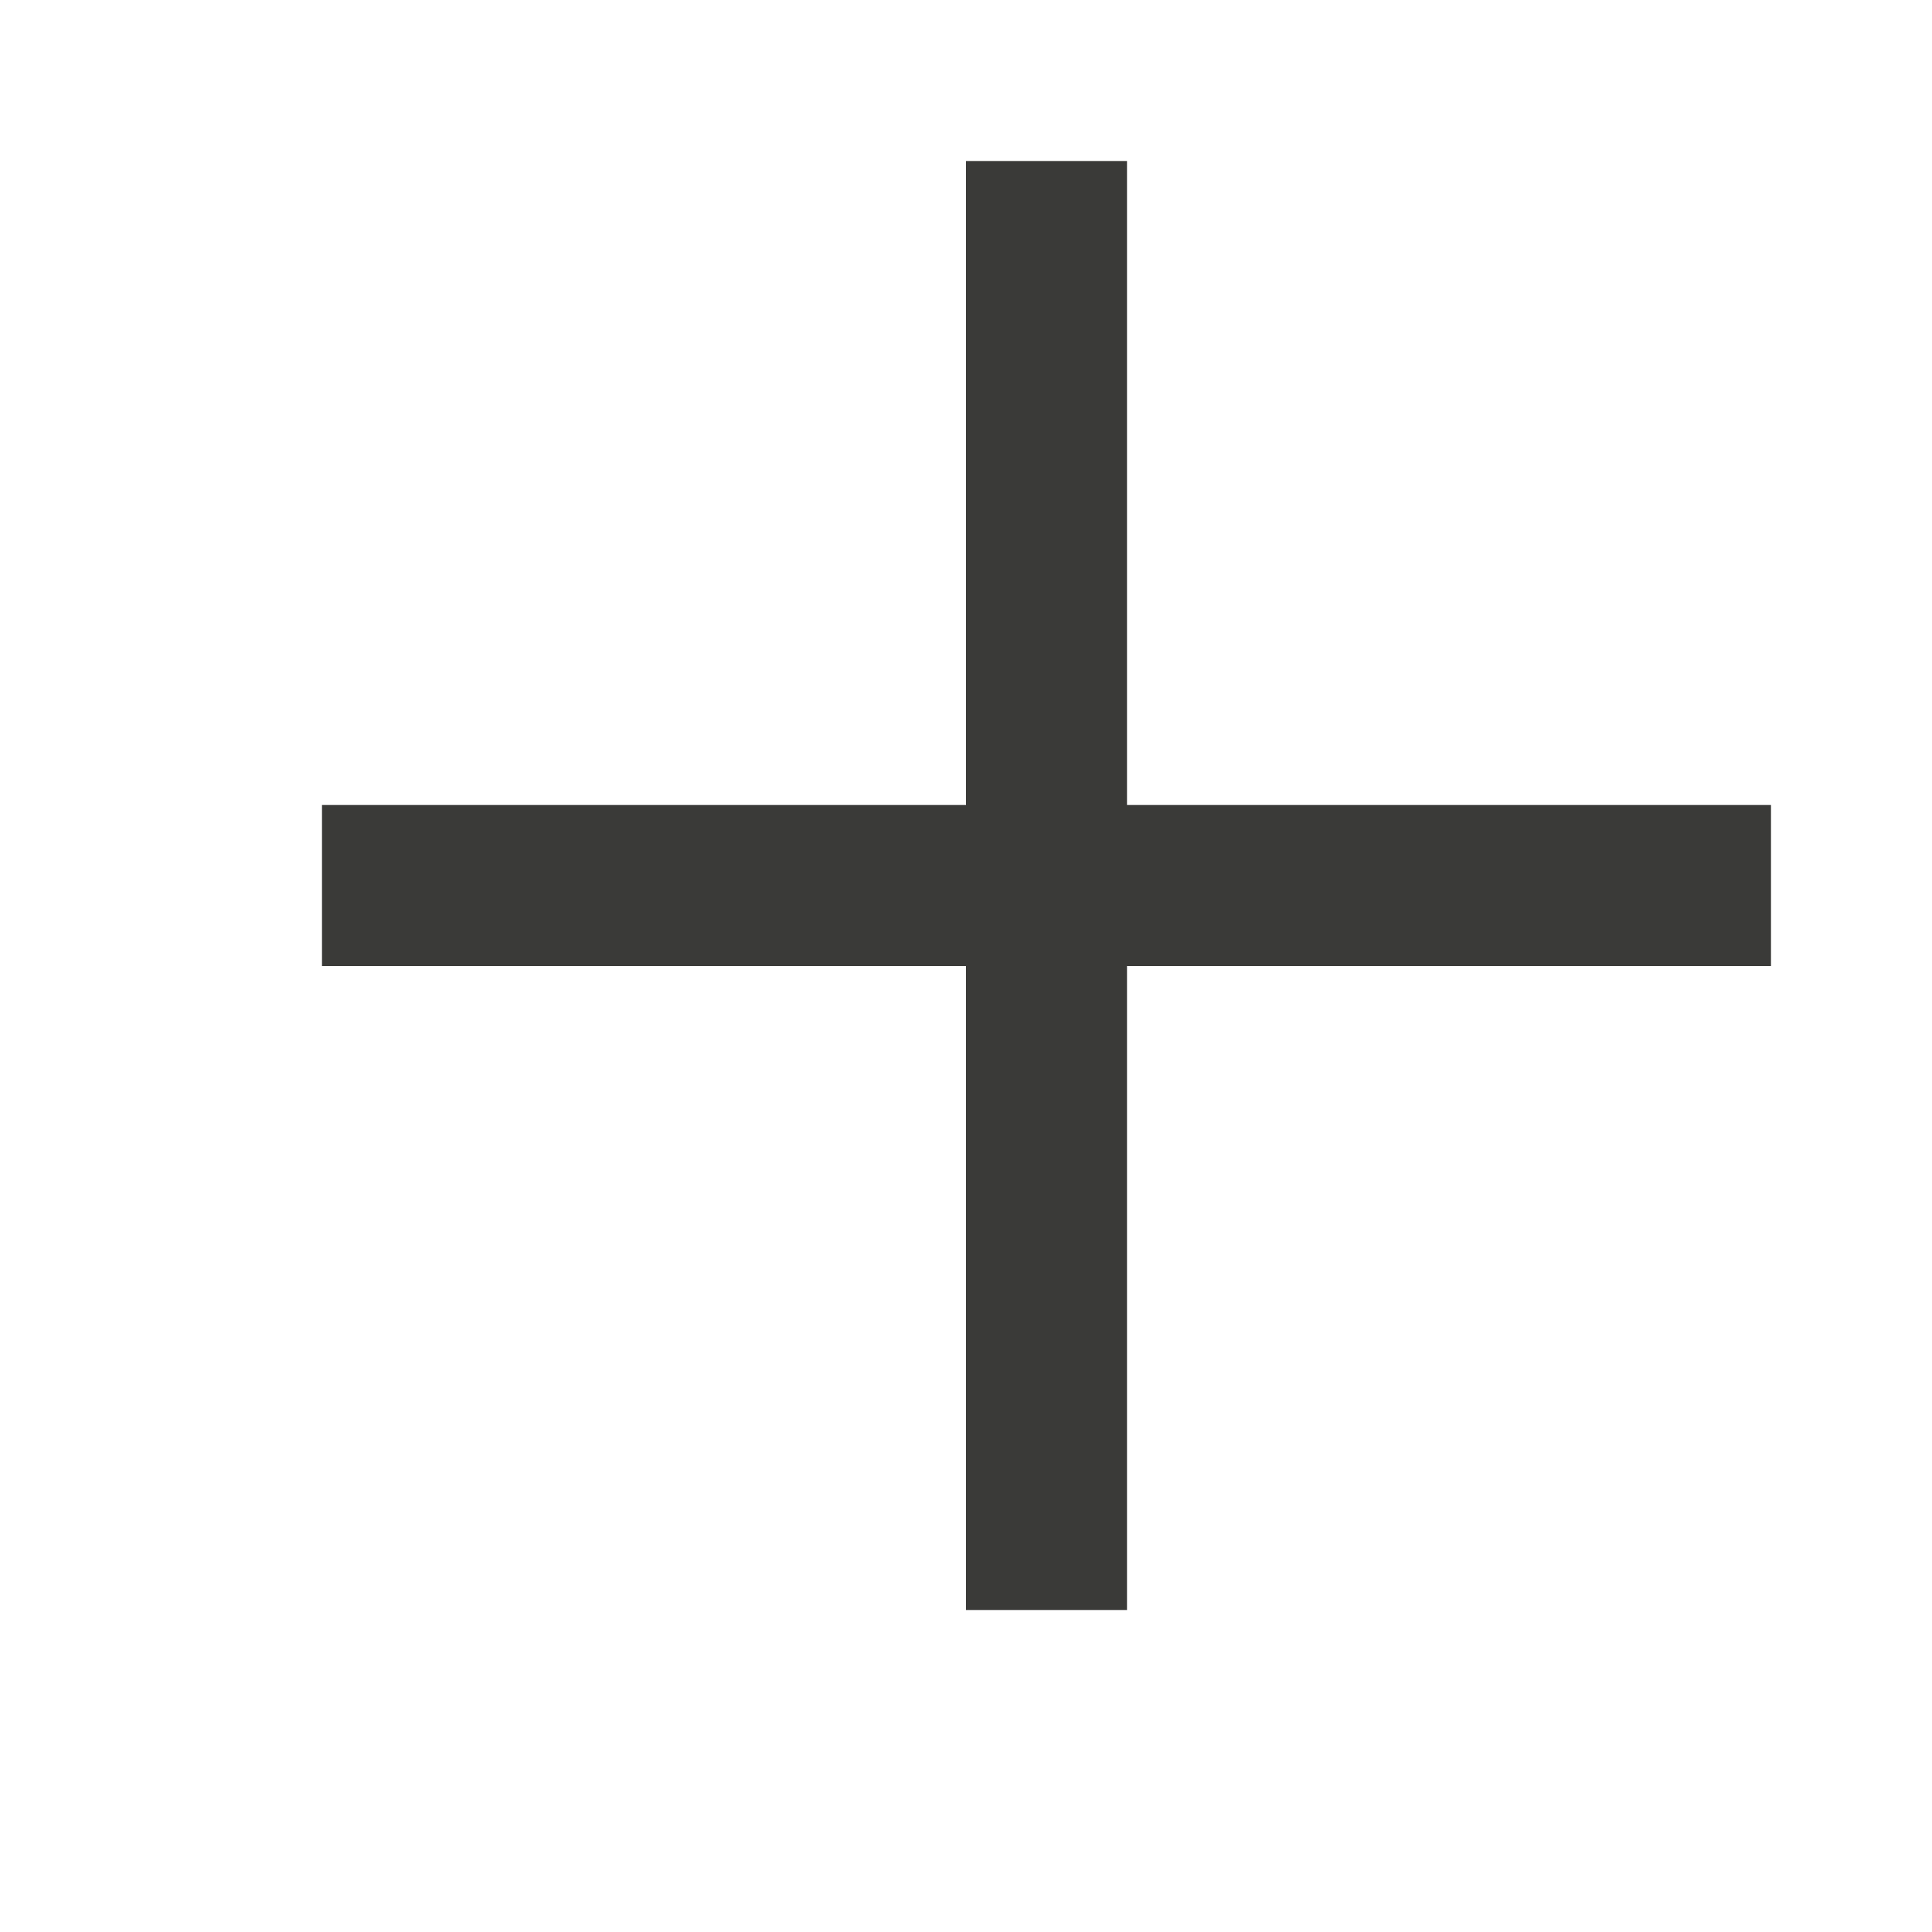
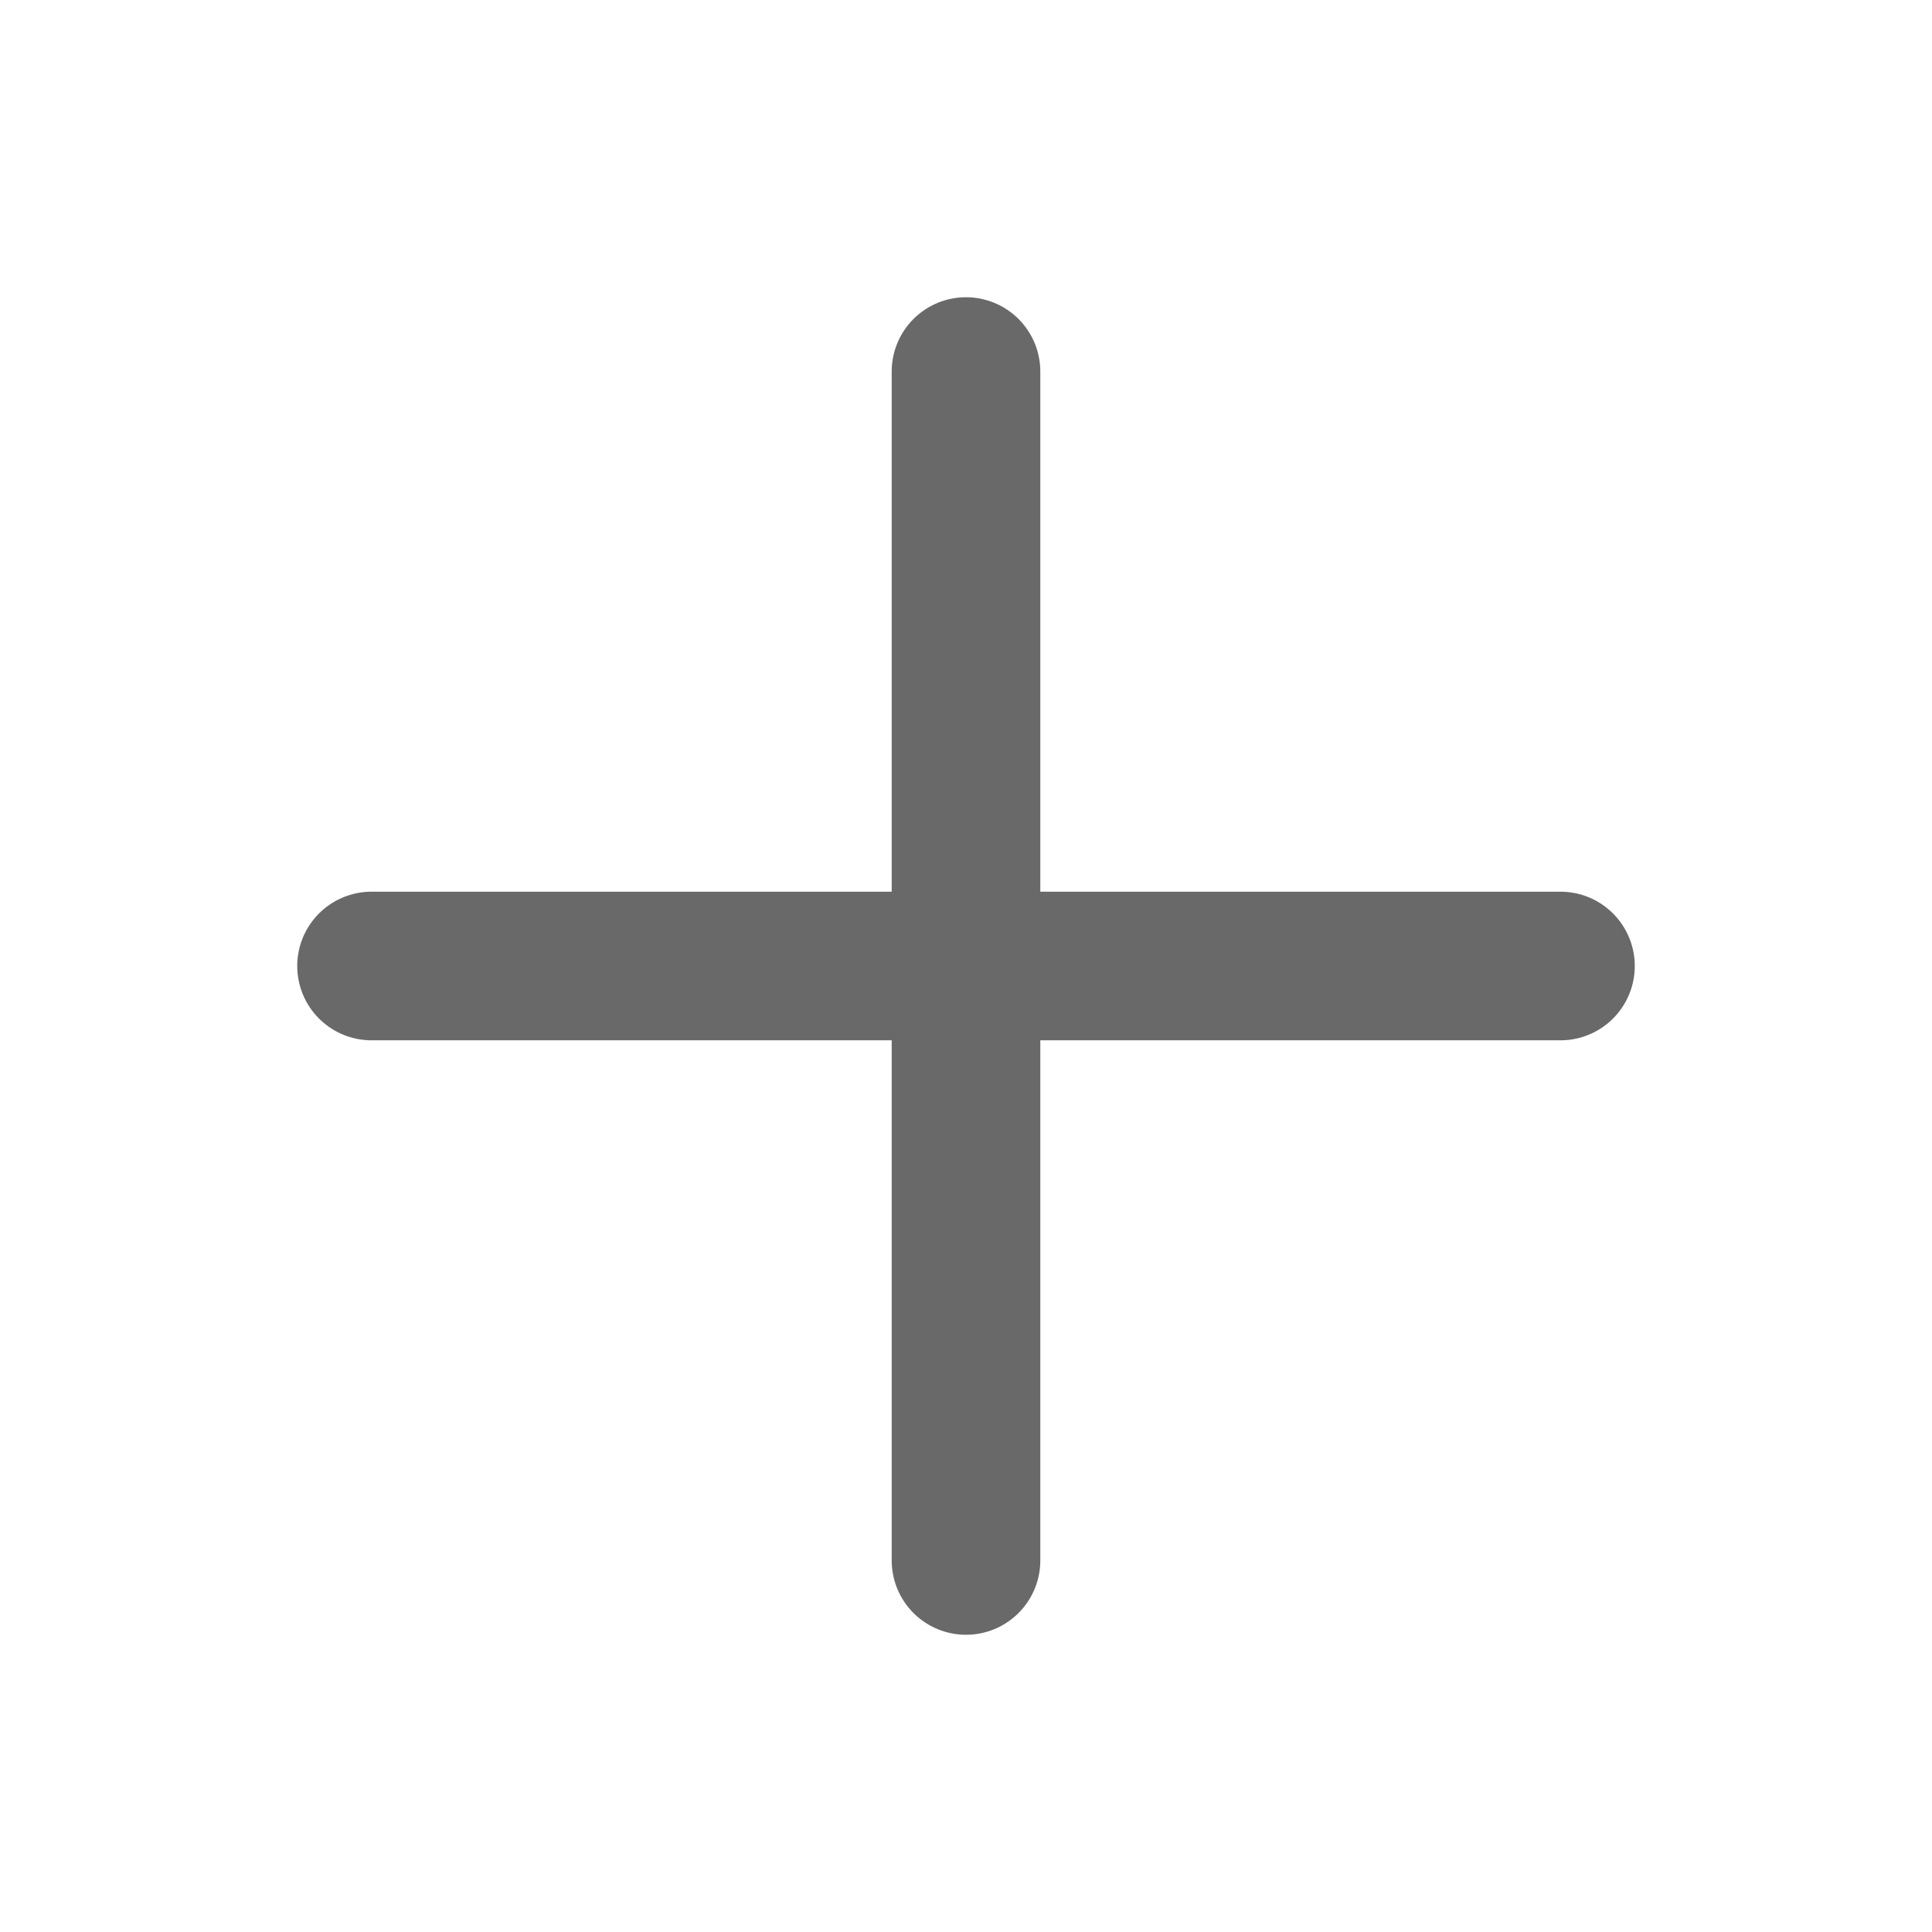
- <svg xmlns="http://www.w3.org/2000/svg" viewBox="0 0 12 12">
-   <path d="m6 1v4h-4v1h4v4h1v-4h4v-1h-4v-4z" fill="#3a3a38" />
+ <svg xmlns="http://www.w3.org/2000/svg" viewBox="0 0 13 13">
+   <g id="background" class="icn icn--text-color" fill="none" stroke="#696969" stroke-linecap="round" stroke-linejoin="round">
+     <path d="m 2.5,6.5 h 8 z" />
+     <path d="m 6.5,2.5 v 8 z" />
+   </g>
</svg>
